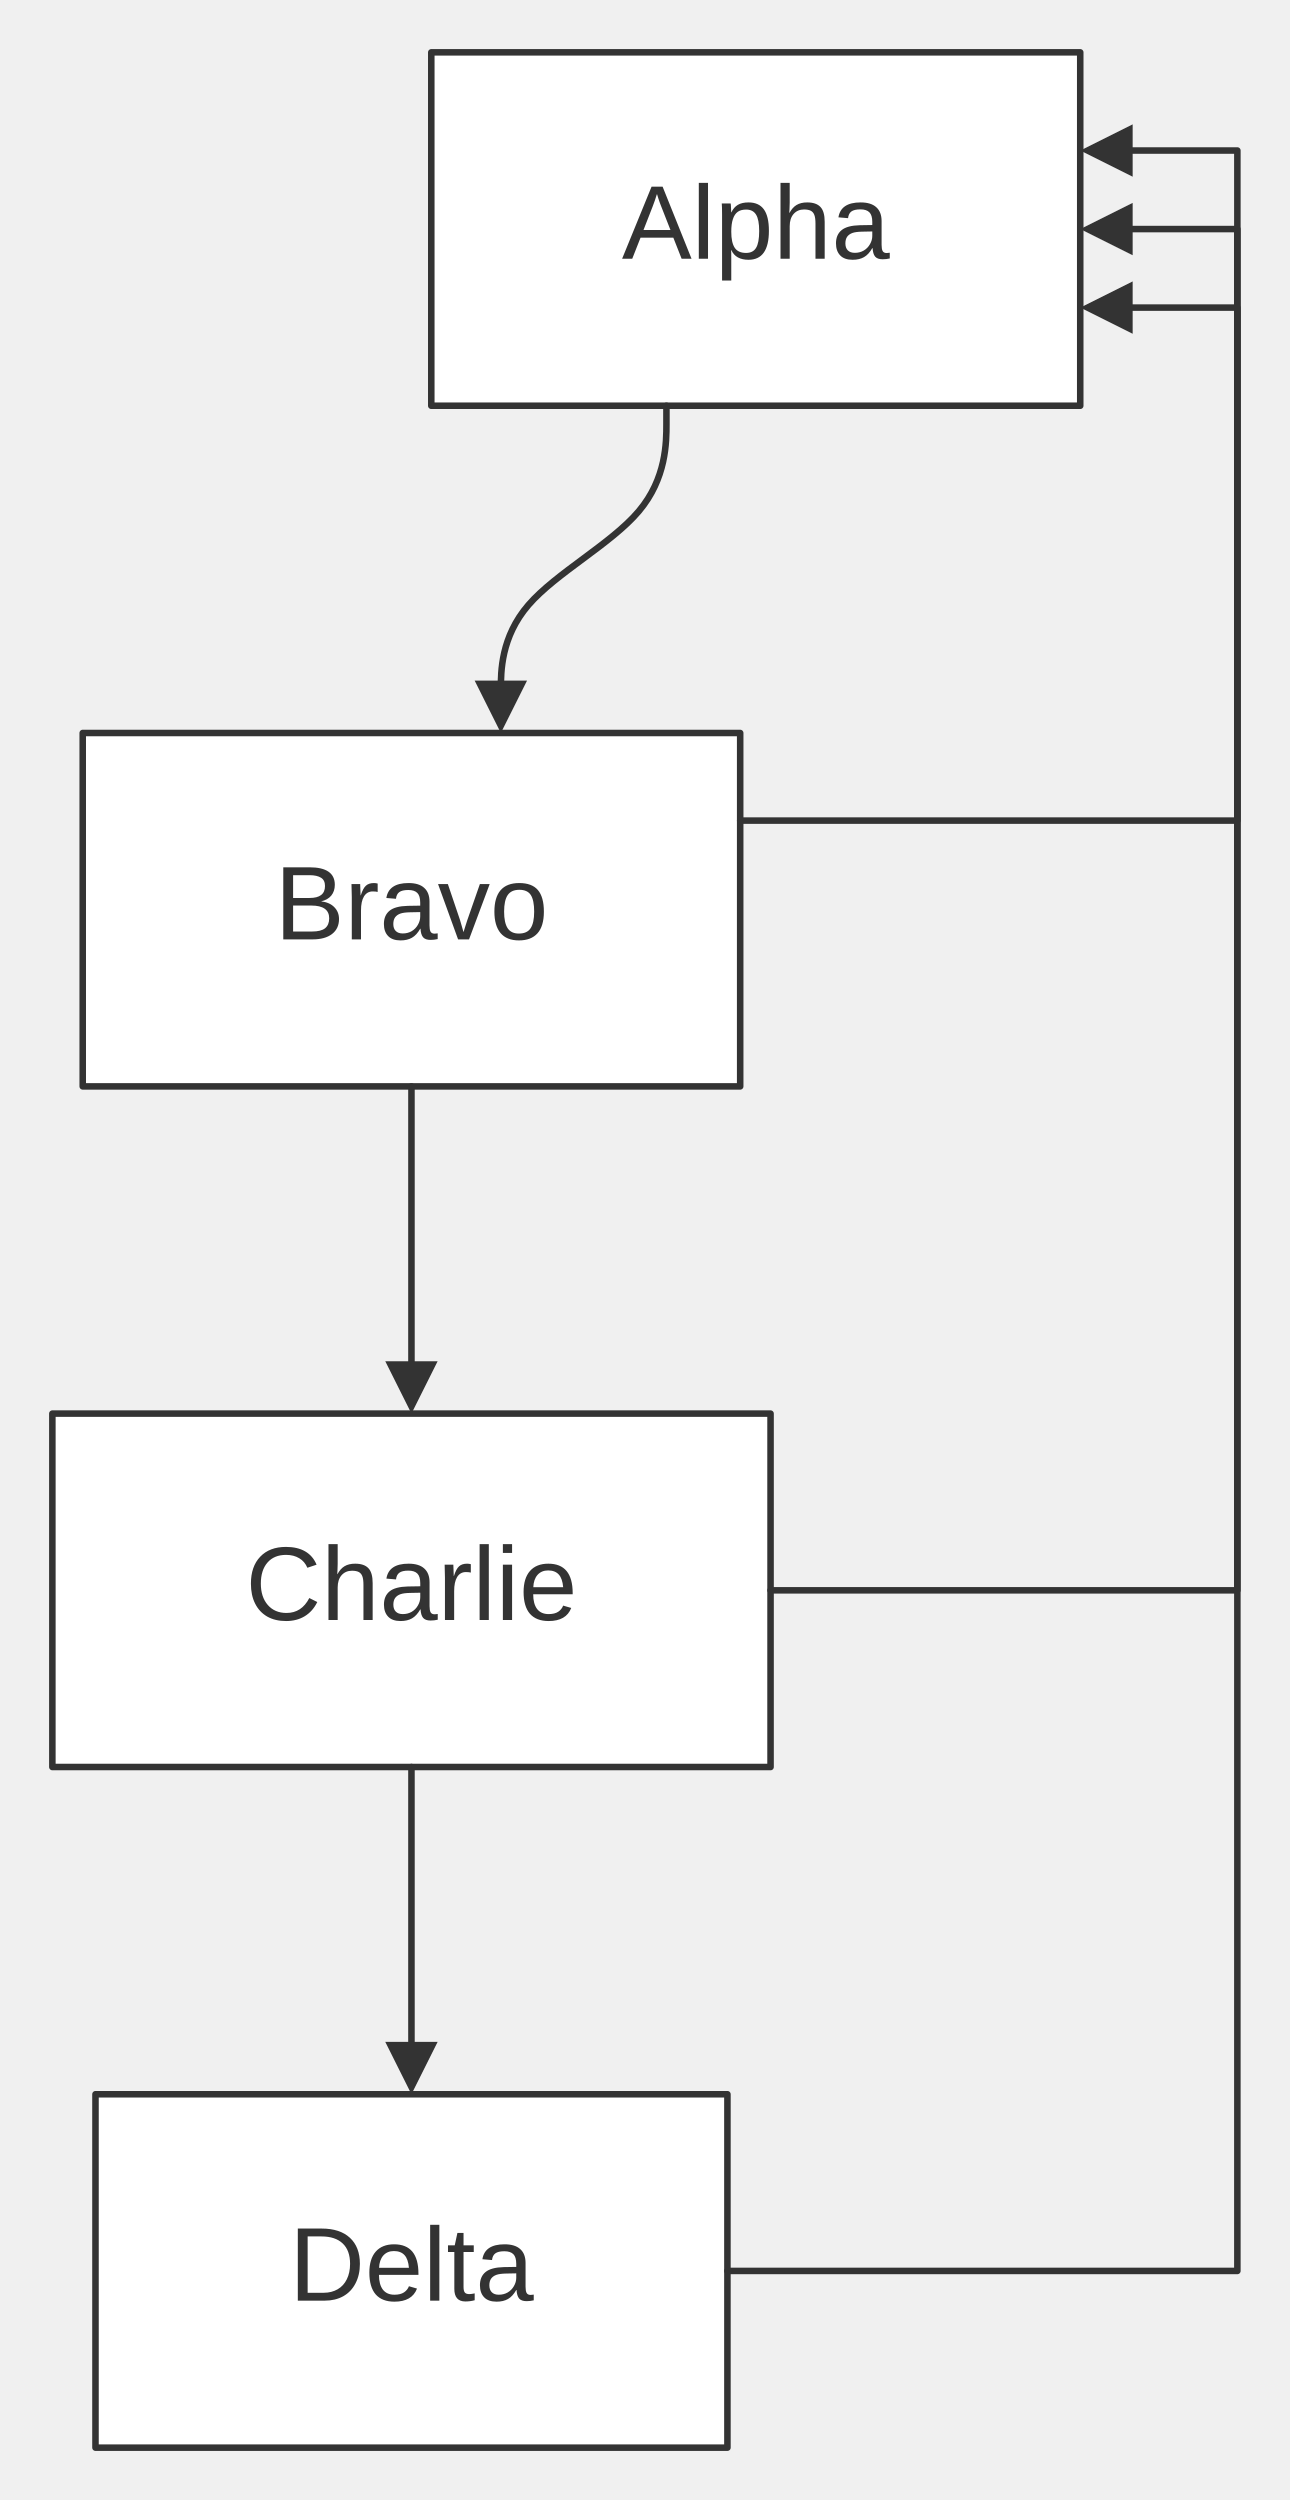
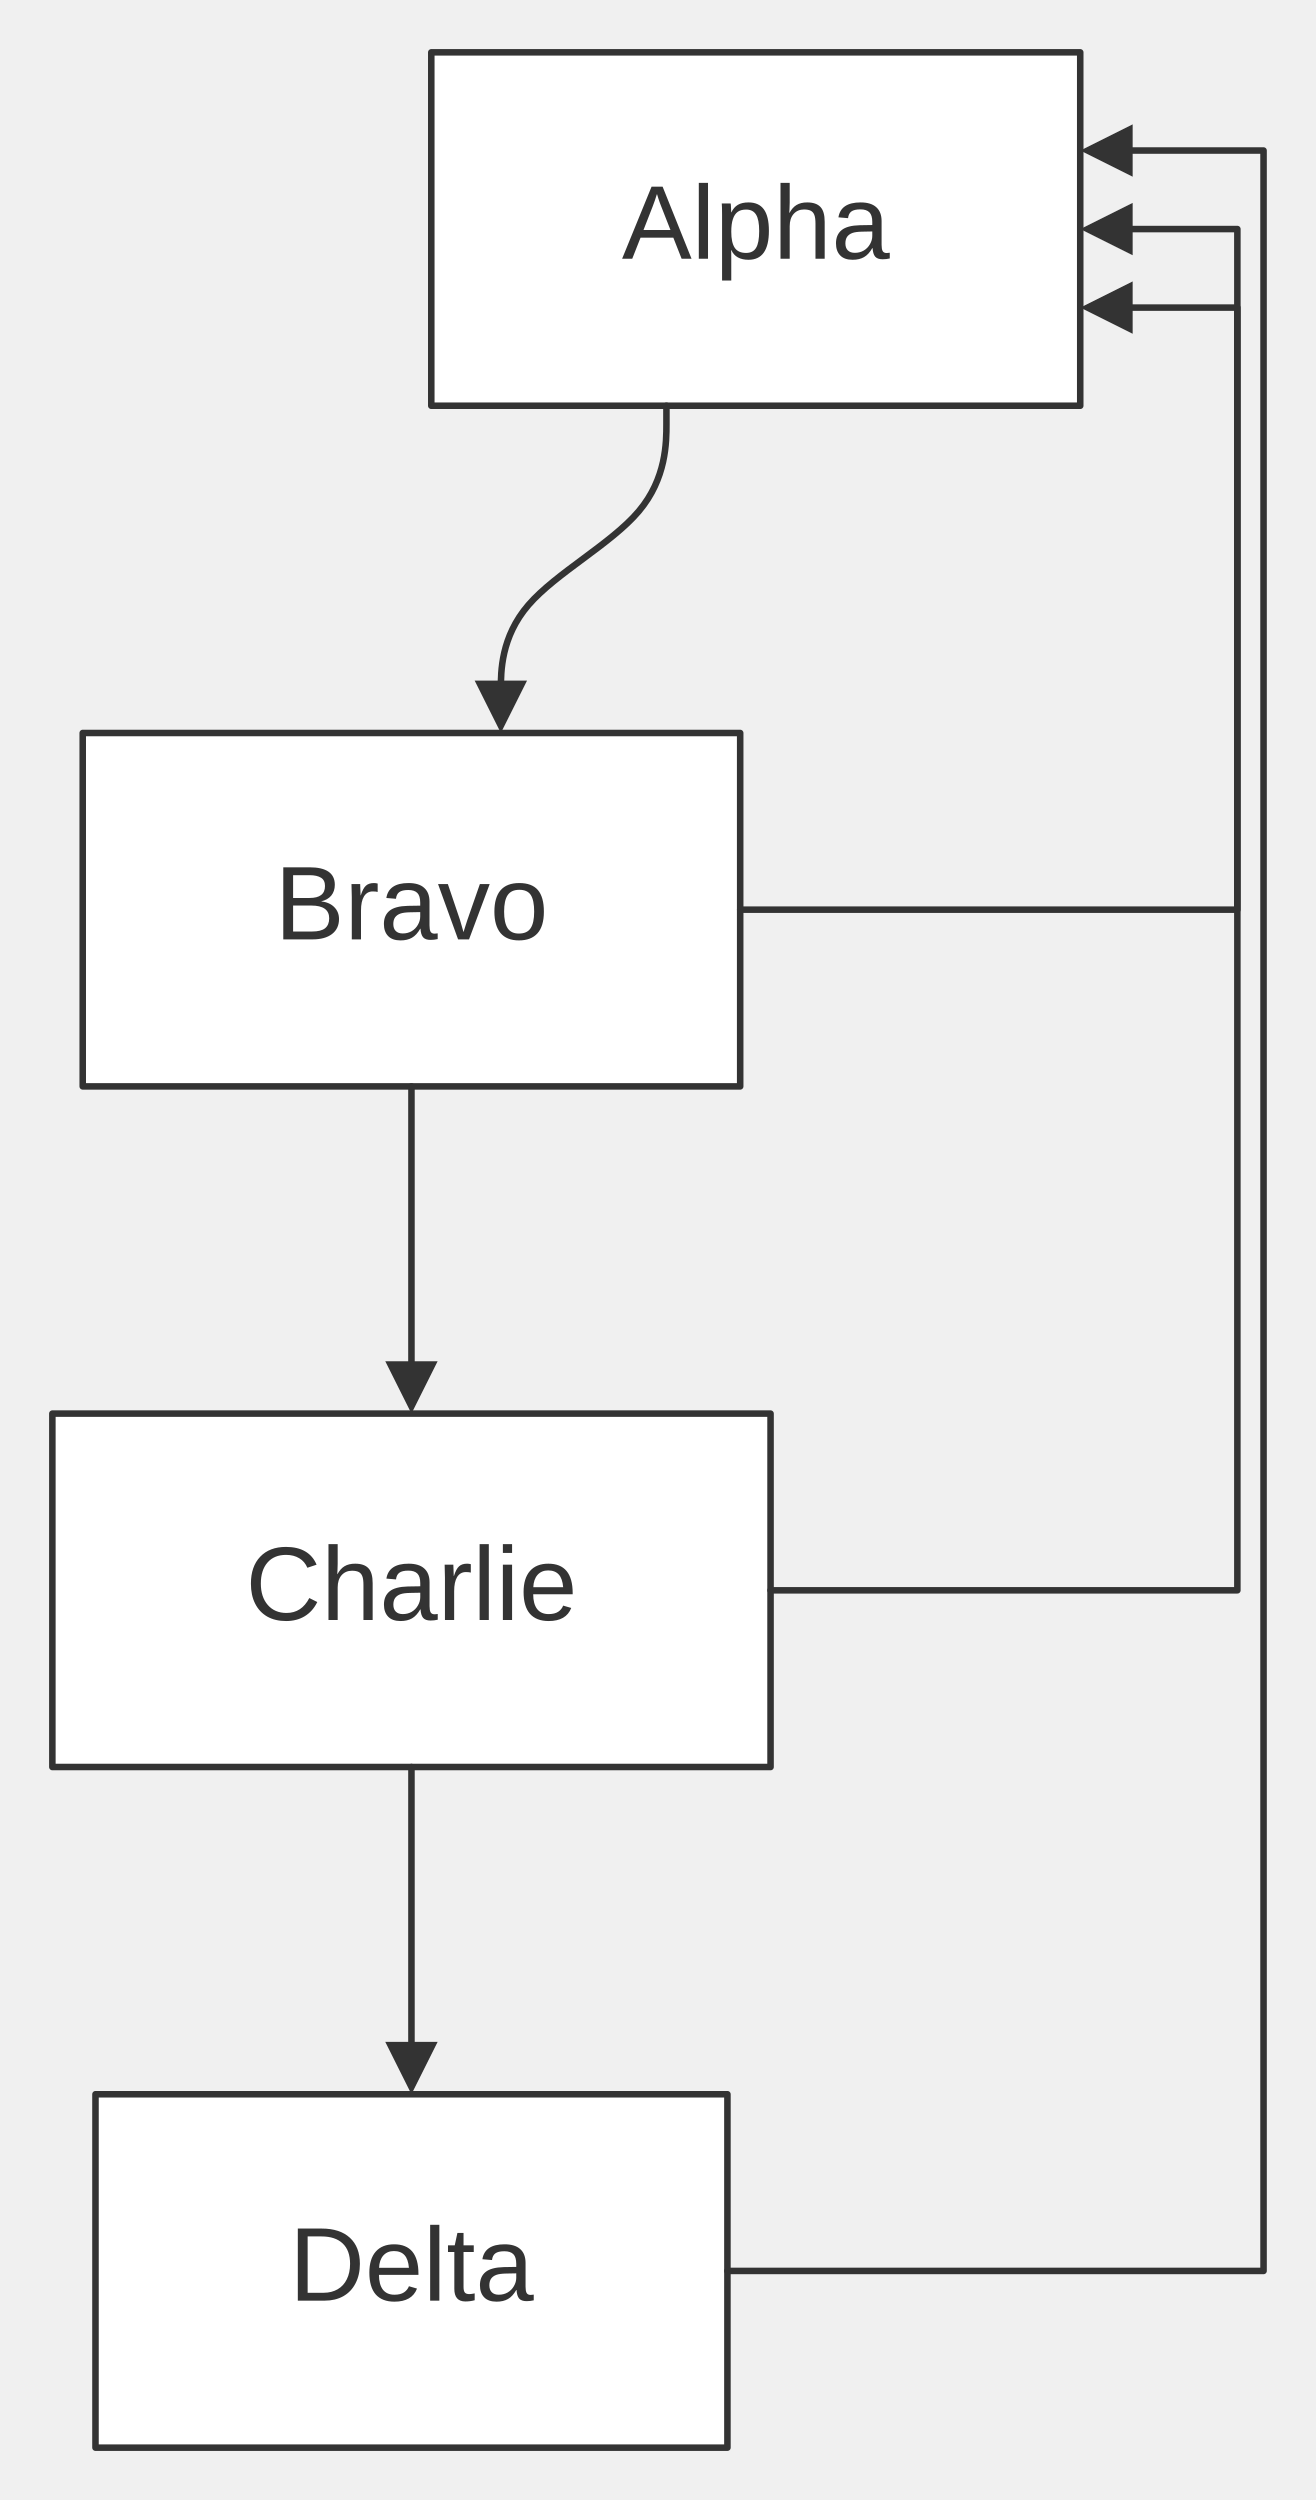
- <svg xmlns="http://www.w3.org/2000/svg" width="100%" viewBox="0 0 197.07 382.00" style="max-width: 197.07px; background-color: transparent;" font-family="&quot;trebuchet ms&quot;, verdana, arial, sans-serif" font-size="16.00">
+ <svg xmlns="http://www.w3.org/2000/svg" width="100%" viewBox="0 0 201.07 382.00" style="max-width: 201.07px; background-color: transparent;" font-family="&quot;trebuchet ms&quot;, verdana, arial, sans-serif" font-size="16.00">
  <defs>
    <marker id="arrowhead" viewBox="0 0 10.00 10.00" refX="5.00" refY="5.00" markerWidth="8.00" markerHeight="8.00" orient="auto-start-reverse" markerUnits="userSpaceOnUse">
      <path d="M 0 0 L 10.00 5.00 L 0 10.00 z" fill="#333" />
    </marker>
  </defs>
  <g transform="translate(0.00,0.00)">
    <g class="nodes">
      <rect x="65.90" y="8.00" width="99.16" height="54.00" fill="white" stroke="#333" stroke-width="1.00" stroke-linejoin="round" />
      <text x="115.49" y="35.00" text-anchor="middle" dominant-baseline="middle" fill="#333">Alpha</text>
      <rect x="12.64" y="112.00" width="100.46" height="54.00" fill="white" stroke="#333" stroke-width="1.00" stroke-linejoin="round" />
      <text x="62.87" y="139.00" text-anchor="middle" dominant-baseline="middle" fill="#333">Bravo</text>
      <rect x="8.00" y="216.00" width="109.74" height="54.00" fill="white" stroke="#333" stroke-width="1.00" stroke-linejoin="round" />
      <text x="62.87" y="243.00" text-anchor="middle" dominant-baseline="middle" fill="#333">Charlie</text>
      <rect x="14.59" y="320.00" width="96.56" height="54.00" fill="white" stroke="#333" stroke-width="1.00" stroke-linejoin="round" />
      <text x="62.87" y="347.00" text-anchor="middle" dominant-baseline="middle" fill="#333">Delta</text>
    </g>
    <g class="edgePaths">
      <path d="M101.83,62.00 L101.83,64.78 C101.83,67.56 101.83,73.11 97.61,78.11 C93.39,83.11 84.96,87.56 80.75,92.44 C76.53,97.33 76.53,102.67 76.53,105.33 L76.53,108.00" stroke="#333" stroke-width="1.00" fill="none" stroke-linecap="round" stroke-linejoin="round" marker-end="url(#arrowhead)" />
      <path d="M62.87,166.00 L62.87,168.78 C62.87,171.56 62.87,177.11 62.87,182.11 C62.87,187.11 62.87,191.56 62.87,196.44 C62.87,201.33 62.87,206.67 62.87,209.33 L62.87,212.00" stroke="#333" stroke-width="1.00" fill="none" stroke-linecap="round" stroke-linejoin="round" marker-end="url(#arrowhead)" />
      <path d="M62.87,270.00 L62.87,272.78 C62.87,275.56 62.87,281.11 62.87,286.11 C62.87,291.11 62.87,295.56 62.87,300.44 C62.87,305.33 62.87,310.67 62.87,313.33 L62.87,316.00" stroke="#333" stroke-width="1.00" fill="none" stroke-linecap="round" stroke-linejoin="round" marker-end="url(#arrowhead)" />
-       <path d="M113.10,125.39 L189.07,125.39 L189.07,118.86 C189.07,112.33 189.07,99.26 189.07,86.20 C189.07,73.13 189.07,60.07 189.07,53.53 L189.07,47.00 L169.07,47.00" stroke="#333" stroke-width="1.00" fill="none" stroke-linecap="round" stroke-linejoin="round" marker-end="url(#arrowhead)" />
+       <path d="M113.10,139.00 L189.07,139.00 L189.07,131.33 C189.07,123.67 189.07,108.33 189.07,93.00 C189.07,77.67 189.07,62.33 189.07,54.67 L189.07,47.00 L169.07,47.00" stroke="#333" stroke-width="1.00" fill="none" stroke-linecap="round" stroke-linejoin="round" marker-end="url(#arrowhead)" />
      <path d="M117.74,243.00 L189.07,243.00 L189.07,225.67 C189.07,208.33 189.07,173.67 189.07,139.00 C189.07,104.33 189.07,69.67 189.07,52.33 L189.07,35.00 L169.07,35.00" stroke="#333" stroke-width="1.00" fill="none" stroke-linecap="round" stroke-linejoin="round" marker-end="url(#arrowhead)" />
-       <path d="M111.15,347.00 L189.07,347.00 L189.07,320.00 C189.07,293.00 189.07,239.00 189.07,185.00 C189.07,131.00 189.07,77.00 189.07,50.00 L189.07,23.00 L169.07,23.00" stroke="#333" stroke-width="1.00" fill="none" stroke-linecap="round" stroke-linejoin="round" marker-end="url(#arrowhead)" />
+       <path d="M111.15,347.00 L193.07,347.00 L193.07,320.00 C193.07,293.00 193.07,239.00 193.07,185.00 C193.07,131.00 193.07,77.00 193.07,50.00 L193.07,23.00 L169.07,23.00" stroke="#333" stroke-width="1.00" fill="none" stroke-linecap="round" stroke-linejoin="round" marker-end="url(#arrowhead)" />
    </g>
    <g class="edgeLabels">
    </g>
  </g>
</svg>
